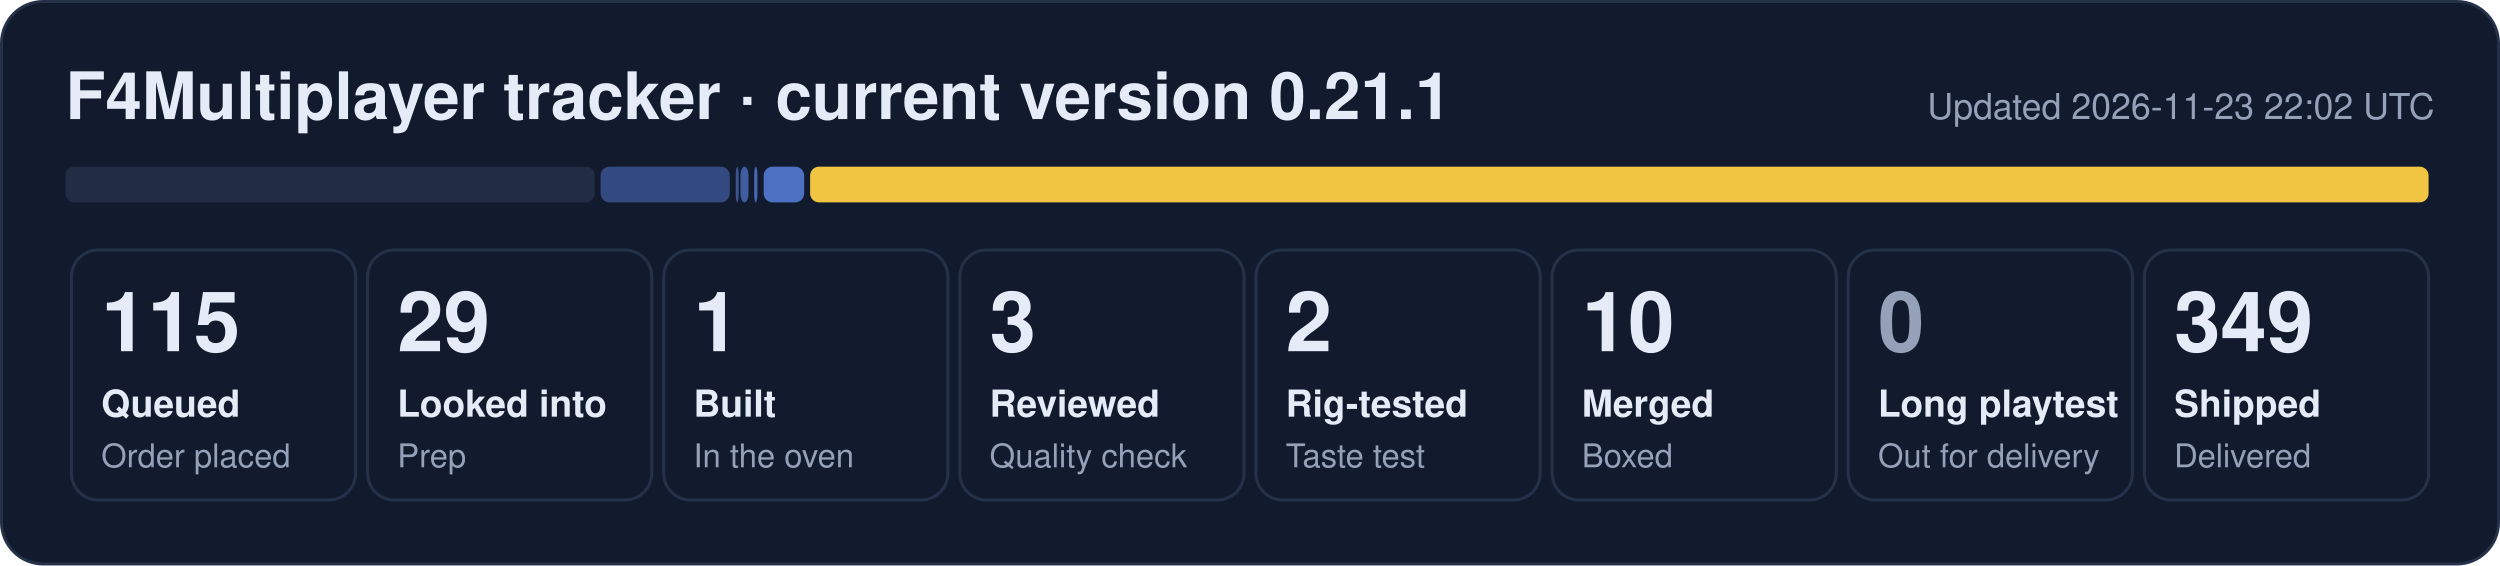
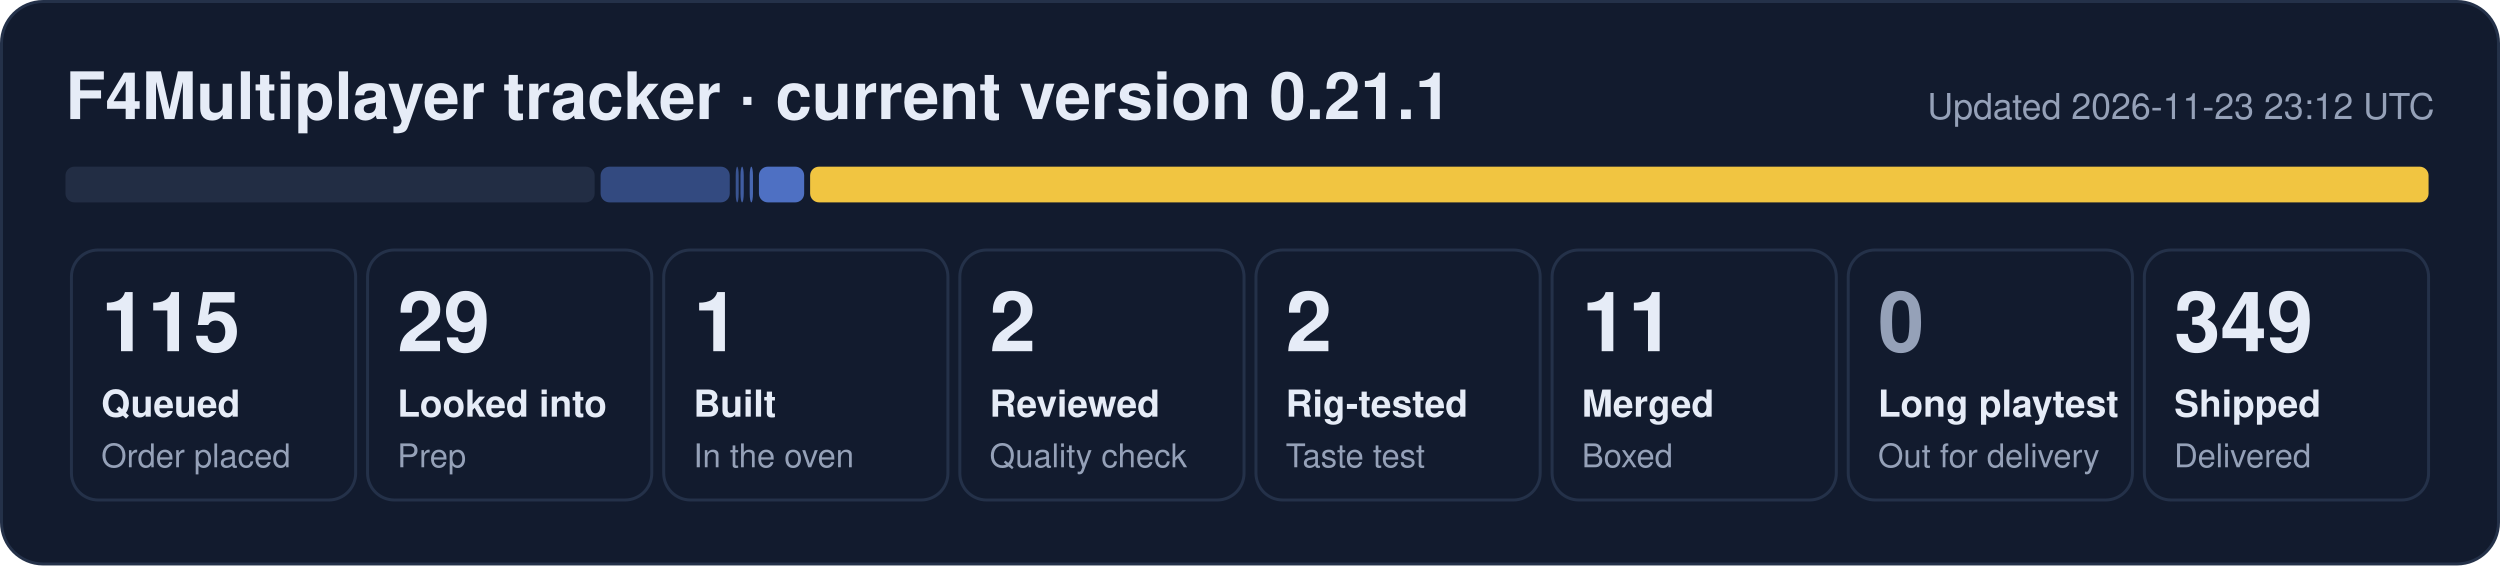
- <svg xmlns="http://www.w3.org/2000/svg" width="840" height="190" viewBox="0 0 840 190" role="img" aria-label="F4Multiplayer tracker: 115 queued, 29 looked into, 1 built, 3 reviewed, 2 rig-tested, 10 merged, 349 shipped">
+ <svg xmlns="http://www.w3.org/2000/svg" width="840" height="190" viewBox="0 0 840 190" role="img" aria-label="F4Multiplayer tracker: 115 queued, 29 looked into, 1 built, 2 reviewed, 2 rig-tested, 11 merged, 349 shipped">
  <rect x="0.5" y="0.5" width="839" height="189" rx="14" fill="#121b2e" stroke="#243149" />
  <text x="22" y="40" font-family="Segoe UI, Helvetica, Arial, sans-serif" font-size="22" font-weight="700" fill="#e6ecf7">F4Multiplayer tracker · current version 0.21.1</text>
-   <text x="818" y="40" font-family="Segoe UI, Helvetica, Arial, sans-serif" font-size="12" fill="#95a1b8" text-anchor="end">Updated 2026-11-23 22:02 UTC</text>
+   <text x="818" y="40" font-family="Segoe UI, Helvetica, Arial, sans-serif" font-size="12" fill="#95a1b8" text-anchor="end">Updated 2026-11-23 23:12 UTC</text>
  <rect x="22.0" y="56" width="177.8" height="12" rx="3" fill="#222d44" fill-opacity="1.00" />
  <rect x="201.8" y="56" width="43.4" height="12" rx="3" fill="#5d86e8" fill-opacity="0.44" />
  <rect x="247.2" y="56" width="1.0" height="12" rx="3" fill="#5d86e8" fill-opacity="0.53" />
-   <rect x="248.8" y="56" width="2.7" height="12" rx="3" fill="#5d86e8" fill-opacity="0.62" />
-   <rect x="253.4" y="56" width="1.1" height="12" rx="3" fill="#5d86e8" fill-opacity="0.71" />
-   <rect x="256.6" y="56" width="13.6" height="12" rx="3" fill="#5d86e8" fill-opacity="0.80" />
+   <rect x="248.8" y="56" width="1.1" height="12" rx="3" fill="#5d86e8" fill-opacity="0.62" />
+   <rect x="251.9" y="56" width="1.1" height="12" rx="3" fill="#5d86e8" fill-opacity="0.71" />
+   <rect x="255.0" y="56" width="15.2" height="12" rx="3" fill="#5d86e8" fill-opacity="0.80" />
  <rect x="272.2" y="56" width="543.8" height="12" rx="3" fill="#f5c842" fill-opacity="0.98" />
  <rect x="24.0" y="84" width="95.5" height="84" rx="9" fill="none" stroke="#243149" />
  <text x="34.0" y="118" font-family="Segoe UI, Helvetica, Arial, sans-serif" font-size="28" font-weight="800" fill="#e6ecf7">115</text>
  <text x="34.0" y="140" font-family="Segoe UI, Helvetica, Arial, sans-serif" font-size="12.5" font-weight="600" fill="#e6ecf7">Queued</text>
  <text x="34.0" y="157" font-family="Segoe UI, Helvetica, Arial, sans-serif" font-size="11" fill="#95a1b8">Order placed</text>
  <rect x="123.5" y="84" width="95.5" height="84" rx="9" fill="none" stroke="#243149" />
  <text x="133.5" y="118" font-family="Segoe UI, Helvetica, Arial, sans-serif" font-size="28" font-weight="800" fill="#e6ecf7">29</text>
  <text x="133.5" y="140" font-family="Segoe UI, Helvetica, Arial, sans-serif" font-size="12.5" font-weight="600" fill="#e6ecf7">Looked into</text>
  <text x="133.5" y="157" font-family="Segoe UI, Helvetica, Arial, sans-serif" font-size="11" fill="#95a1b8">Prep</text>
  <rect x="223.0" y="84" width="95.5" height="84" rx="9" fill="none" stroke="#243149" />
  <text x="233.0" y="118" font-family="Segoe UI, Helvetica, Arial, sans-serif" font-size="28" font-weight="800" fill="#e6ecf7">1</text>
  <text x="233.0" y="140" font-family="Segoe UI, Helvetica, Arial, sans-serif" font-size="12.5" font-weight="600" fill="#e6ecf7">Built</text>
  <text x="233.0" y="157" font-family="Segoe UI, Helvetica, Arial, sans-serif" font-size="11" fill="#95a1b8">In the oven</text>
  <rect x="322.5" y="84" width="95.5" height="84" rx="9" fill="none" stroke="#243149" />
-   <text x="332.5" y="118" font-family="Segoe UI, Helvetica, Arial, sans-serif" font-size="28" font-weight="800" fill="#e6ecf7">3</text>
+   <text x="332.5" y="118" font-family="Segoe UI, Helvetica, Arial, sans-serif" font-size="28" font-weight="800" fill="#e6ecf7">2</text>
  <text x="332.5" y="140" font-family="Segoe UI, Helvetica, Arial, sans-serif" font-size="12.5" font-weight="600" fill="#e6ecf7">Reviewed</text>
  <text x="332.5" y="157" font-family="Segoe UI, Helvetica, Arial, sans-serif" font-size="11" fill="#95a1b8">Quality check</text>
  <rect x="422.0" y="84" width="95.5" height="84" rx="9" fill="none" stroke="#243149" />
  <text x="432.0" y="118" font-family="Segoe UI, Helvetica, Arial, sans-serif" font-size="28" font-weight="800" fill="#e6ecf7">2</text>
  <text x="432.0" y="140" font-family="Segoe UI, Helvetica, Arial, sans-serif" font-size="12.5" font-weight="600" fill="#e6ecf7">Rig-tested</text>
  <text x="432.0" y="157" font-family="Segoe UI, Helvetica, Arial, sans-serif" font-size="11" fill="#95a1b8">Taste test</text>
  <rect x="521.5" y="84" width="95.5" height="84" rx="9" fill="none" stroke="#243149" />
-   <text x="531.5" y="118" font-family="Segoe UI, Helvetica, Arial, sans-serif" font-size="28" font-weight="800" fill="#e6ecf7">10</text>
+   <text x="531.5" y="118" font-family="Segoe UI, Helvetica, Arial, sans-serif" font-size="28" font-weight="800" fill="#e6ecf7">11</text>
  <text x="531.5" y="140" font-family="Segoe UI, Helvetica, Arial, sans-serif" font-size="12.5" font-weight="600" fill="#e6ecf7">Merged</text>
  <text x="531.5" y="157" font-family="Segoe UI, Helvetica, Arial, sans-serif" font-size="11" fill="#95a1b8">Boxed</text>
  <rect x="621.0" y="84" width="95.5" height="84" rx="9" fill="none" stroke="#243149" />
  <text x="631.0" y="118" font-family="Segoe UI, Helvetica, Arial, sans-serif" font-size="28" font-weight="800" fill="#95a1b8">0</text>
  <text x="631.0" y="140" font-family="Segoe UI, Helvetica, Arial, sans-serif" font-size="12.5" font-weight="600" fill="#e6ecf7">Long playtest</text>
  <text x="631.0" y="157" font-family="Segoe UI, Helvetica, Arial, sans-serif" font-size="11" fill="#95a1b8">Out for delivery</text>
  <rect x="720.5" y="84" width="95.5" height="84" rx="9" fill="none" stroke="#243149" />
  <text x="730.5" y="118" font-family="Segoe UI, Helvetica, Arial, sans-serif" font-size="28" font-weight="800" fill="#e6ecf7">349</text>
  <text x="730.5" y="140" font-family="Segoe UI, Helvetica, Arial, sans-serif" font-size="12.5" font-weight="600" fill="#e6ecf7">Shipped</text>
  <text x="730.5" y="157" font-family="Segoe UI, Helvetica, Arial, sans-serif" font-size="11" fill="#95a1b8">Delivered</text>
</svg>
